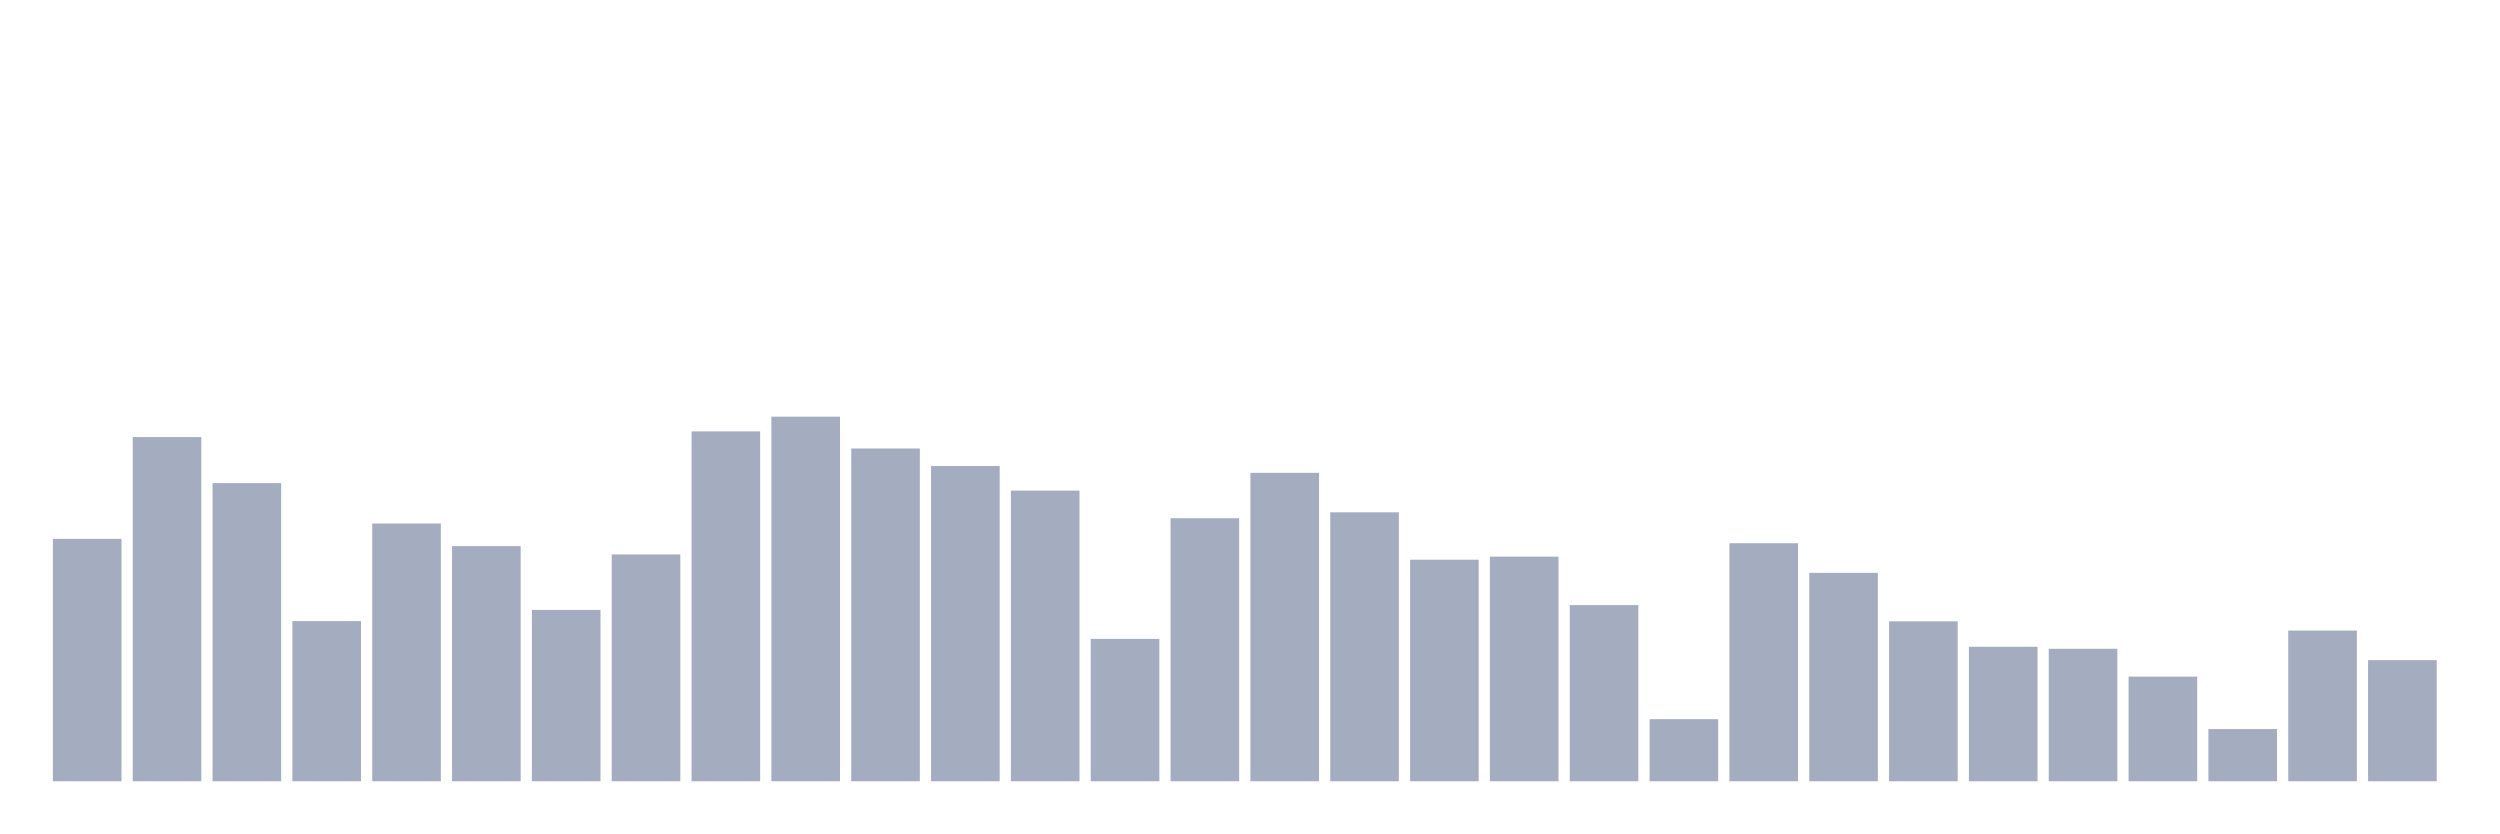
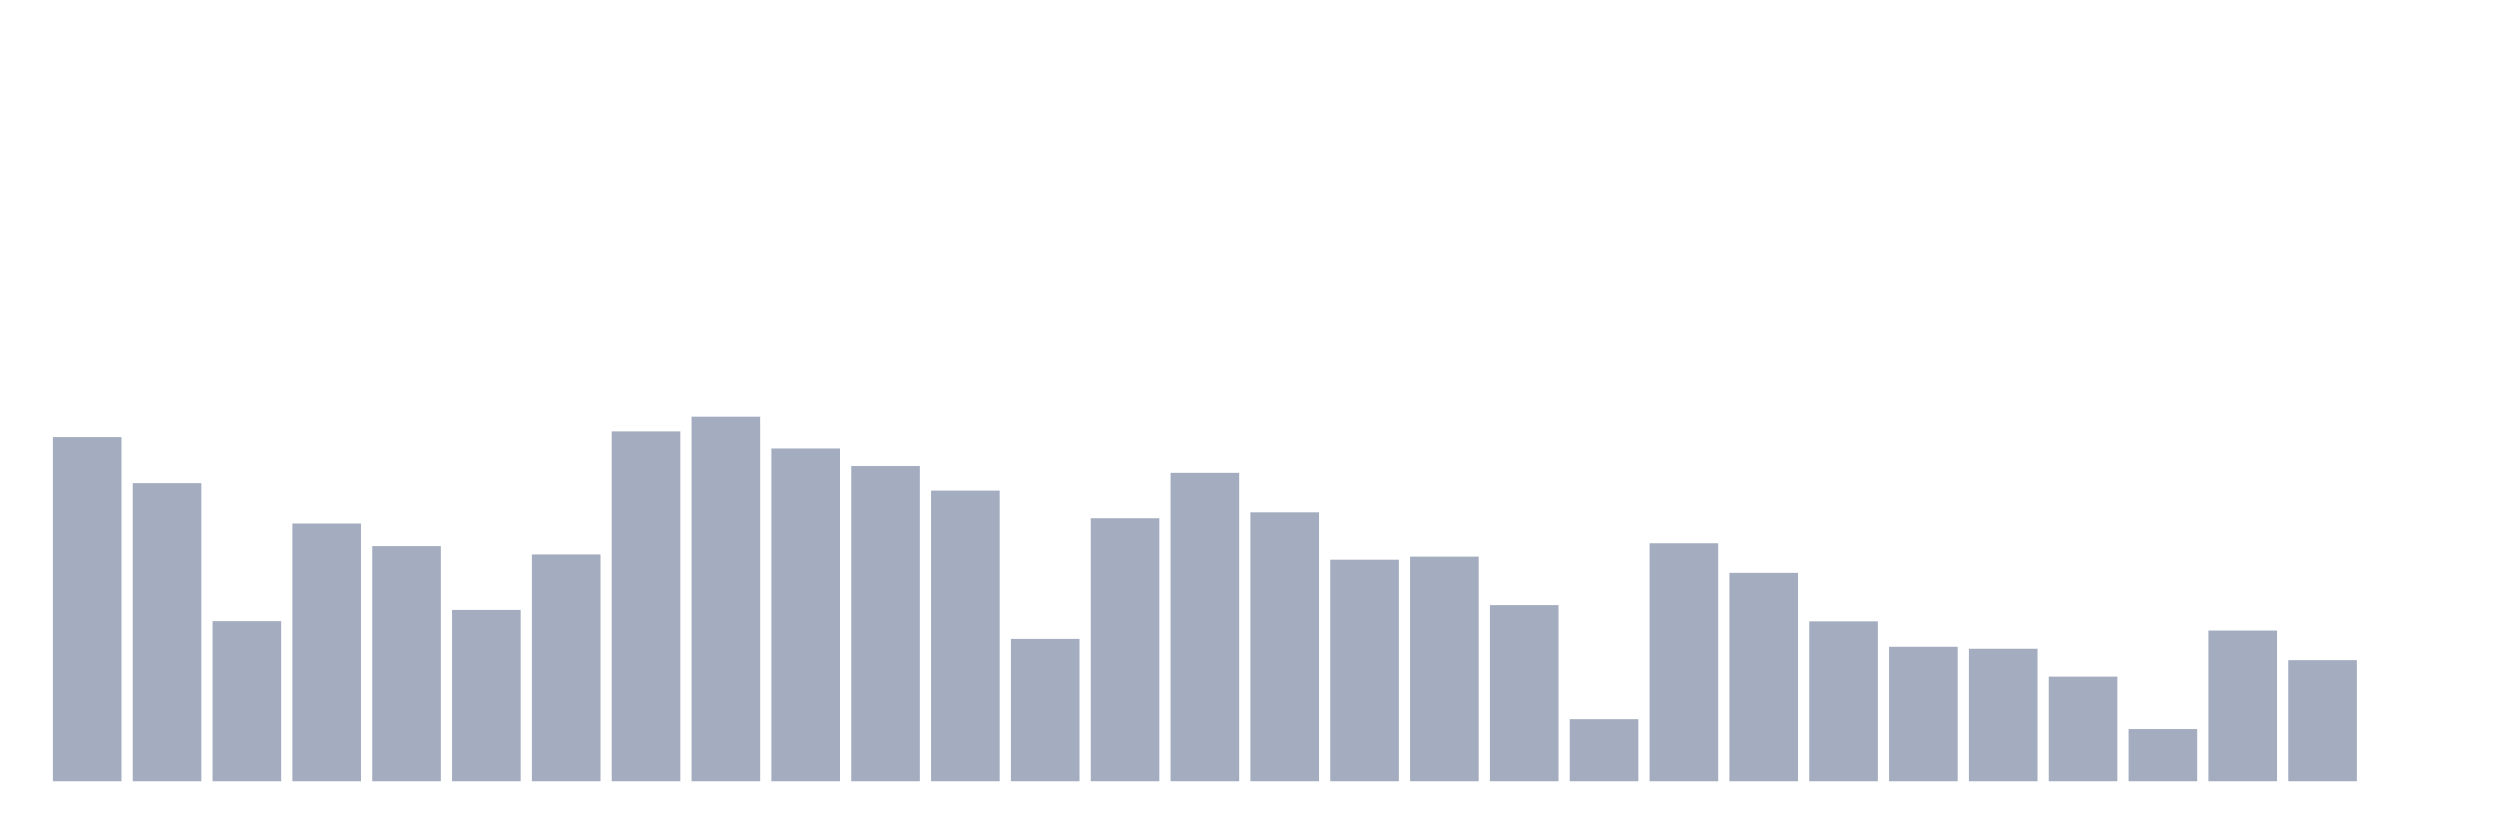
<svg xmlns="http://www.w3.org/2000/svg" viewBox="0 0 480 160">
  <g transform="translate(10,10)">
-     <rect class="bar" x="0.153" width="13.175" y="93.46" height="46.54" fill="rgb(164,173,192)" />
-     <rect class="bar" x="15.482" width="13.175" y="73.917" height="66.083" fill="rgb(164,173,192)" />
-     <rect class="bar" x="30.81" width="13.175" y="82.762" height="57.238" fill="rgb(164,173,192)" />
-     <rect class="bar" x="46.138" width="13.175" y="109.254" height="30.746" fill="rgb(164,173,192)" />
-     <rect class="bar" x="61.466" width="13.175" y="90.511" height="49.489" fill="rgb(164,173,192)" />
-     <rect class="bar" x="76.794" width="13.175" y="94.85" height="45.15" fill="rgb(164,173,192)" />
-     <rect class="bar" x="92.123" width="13.175" y="107.106" height="32.894" fill="rgb(164,173,192)" />
-     <rect class="bar" x="107.451" width="13.175" y="96.45" height="43.55" fill="rgb(164,173,192)" />
-     <rect class="bar" x="122.779" width="13.175" y="72.822" height="67.178" fill="rgb(164,173,192)" />
-     <rect class="bar" x="138.107" width="13.175" y="70" height="70" fill="rgb(164,173,192)" />
-     <rect class="bar" x="153.436" width="13.175" y="76.107" height="63.893" fill="rgb(164,173,192)" />
-     <rect class="bar" x="168.764" width="13.175" y="79.477" height="60.523" fill="rgb(164,173,192)" />
-     <rect class="bar" x="184.092" width="13.175" y="84.194" height="55.806" fill="rgb(164,173,192)" />
-     <rect class="bar" x="199.42" width="13.175" y="112.665" height="27.335" fill="rgb(164,173,192)" />
-     <rect class="bar" x="214.748" width="13.175" y="89.501" height="50.499" fill="rgb(164,173,192)" />
-     <rect class="bar" x="230.077" width="13.175" y="80.782" height="59.218" fill="rgb(164,173,192)" />
-     <rect class="bar" x="245.405" width="13.175" y="88.363" height="51.637" fill="rgb(164,173,192)" />
-     <rect class="bar" x="260.733" width="13.175" y="97.461" height="42.539" fill="rgb(164,173,192)" />
-     <rect class="bar" x="276.061" width="13.175" y="96.871" height="43.129" fill="rgb(164,173,192)" />
-     <rect class="bar" x="291.39" width="13.175" y="106.179" height="33.821" fill="rgb(164,173,192)" />
-     <rect class="bar" x="306.718" width="13.175" y="128.081" height="11.919" fill="rgb(164,173,192)" />
-     <rect class="bar" x="322.046" width="13.175" y="94.302" height="45.698" fill="rgb(164,173,192)" />
-     <rect class="bar" x="337.374" width="13.175" y="99.988" height="40.012" fill="rgb(164,173,192)" />
-     <rect class="bar" x="352.702" width="13.175" y="109.296" height="30.704" fill="rgb(164,173,192)" />
-     <rect class="bar" x="368.031" width="13.175" y="114.182" height="25.818" fill="rgb(164,173,192)" />
-     <rect class="bar" x="383.359" width="13.175" y="114.561" height="25.439" fill="rgb(164,173,192)" />
-     <rect class="bar" x="398.687" width="13.175" y="119.91" height="20.09" fill="rgb(164,173,192)" />
-     <rect class="bar" x="414.015" width="13.175" y="129.976" height="10.024" fill="rgb(164,173,192)" />
-     <rect class="bar" x="429.344" width="13.175" y="111.065" height="28.935" fill="rgb(164,173,192)" />
-     <rect class="bar" x="444.672" width="13.175" y="116.751" height="23.249" fill="rgb(164,173,192)" />
+     <rect class="bar" x="0.153" width="13.175" y="73.917" height="66.083" fill="rgb(164,173,192)" />
+     <rect class="bar" x="15.482" width="13.175" y="82.762" height="57.238" fill="rgb(164,173,192)" />
+     <rect class="bar" x="30.81" width="13.175" y="109.254" height="30.746" fill="rgb(164,173,192)" />
+     <rect class="bar" x="46.138" width="13.175" y="90.511" height="49.489" fill="rgb(164,173,192)" />
+     <rect class="bar" x="61.466" width="13.175" y="94.85" height="45.15" fill="rgb(164,173,192)" />
+     <rect class="bar" x="76.794" width="13.175" y="107.106" height="32.894" fill="rgb(164,173,192)" />
+     <rect class="bar" x="92.123" width="13.175" y="96.45" height="43.55" fill="rgb(164,173,192)" />
+     <rect class="bar" x="107.451" width="13.175" y="72.822" height="67.178" fill="rgb(164,173,192)" />
+     <rect class="bar" x="122.779" width="13.175" y="70" height="70" fill="rgb(164,173,192)" />
+     <rect class="bar" x="138.107" width="13.175" y="76.107" height="63.893" fill="rgb(164,173,192)" />
+     <rect class="bar" x="153.436" width="13.175" y="79.477" height="60.523" fill="rgb(164,173,192)" />
+     <rect class="bar" x="168.764" width="13.175" y="84.194" height="55.806" fill="rgb(164,173,192)" />
+     <rect class="bar" x="184.092" width="13.175" y="112.665" height="27.335" fill="rgb(164,173,192)" />
+     <rect class="bar" x="199.42" width="13.175" y="89.501" height="50.499" fill="rgb(164,173,192)" />
+     <rect class="bar" x="214.748" width="13.175" y="80.782" height="59.218" fill="rgb(164,173,192)" />
+     <rect class="bar" x="230.077" width="13.175" y="88.363" height="51.637" fill="rgb(164,173,192)" />
+     <rect class="bar" x="245.405" width="13.175" y="97.461" height="42.539" fill="rgb(164,173,192)" />
+     <rect class="bar" x="260.733" width="13.175" y="96.871" height="43.129" fill="rgb(164,173,192)" />
+     <rect class="bar" x="276.061" width="13.175" y="106.179" height="33.821" fill="rgb(164,173,192)" />
+     <rect class="bar" x="291.39" width="13.175" y="128.081" height="11.919" fill="rgb(164,173,192)" />
+     <rect class="bar" x="306.718" width="13.175" y="94.302" height="45.698" fill="rgb(164,173,192)" />
+     <rect class="bar" x="322.046" width="13.175" y="99.988" height="40.012" fill="rgb(164,173,192)" />
+     <rect class="bar" x="337.374" width="13.175" y="109.296" height="30.704" fill="rgb(164,173,192)" />
+     <rect class="bar" x="352.702" width="13.175" y="114.182" height="25.818" fill="rgb(164,173,192)" />
+     <rect class="bar" x="368.031" width="13.175" y="114.561" height="25.439" fill="rgb(164,173,192)" />
+     <rect class="bar" x="383.359" width="13.175" y="119.91" height="20.09" fill="rgb(164,173,192)" />
+     <rect class="bar" x="398.687" width="13.175" y="129.976" height="10.024" fill="rgb(164,173,192)" />
+     <rect class="bar" x="414.015" width="13.175" y="111.065" height="28.935" fill="rgb(164,173,192)" />
+     <rect class="bar" x="429.344" width="13.175" y="116.751" height="23.249" fill="rgb(164,173,192)" />
+     <rect class="bar" x="444.672" width="13.175" y="140" height="0" fill="rgb(164,173,192)" />
  </g>
</svg>
